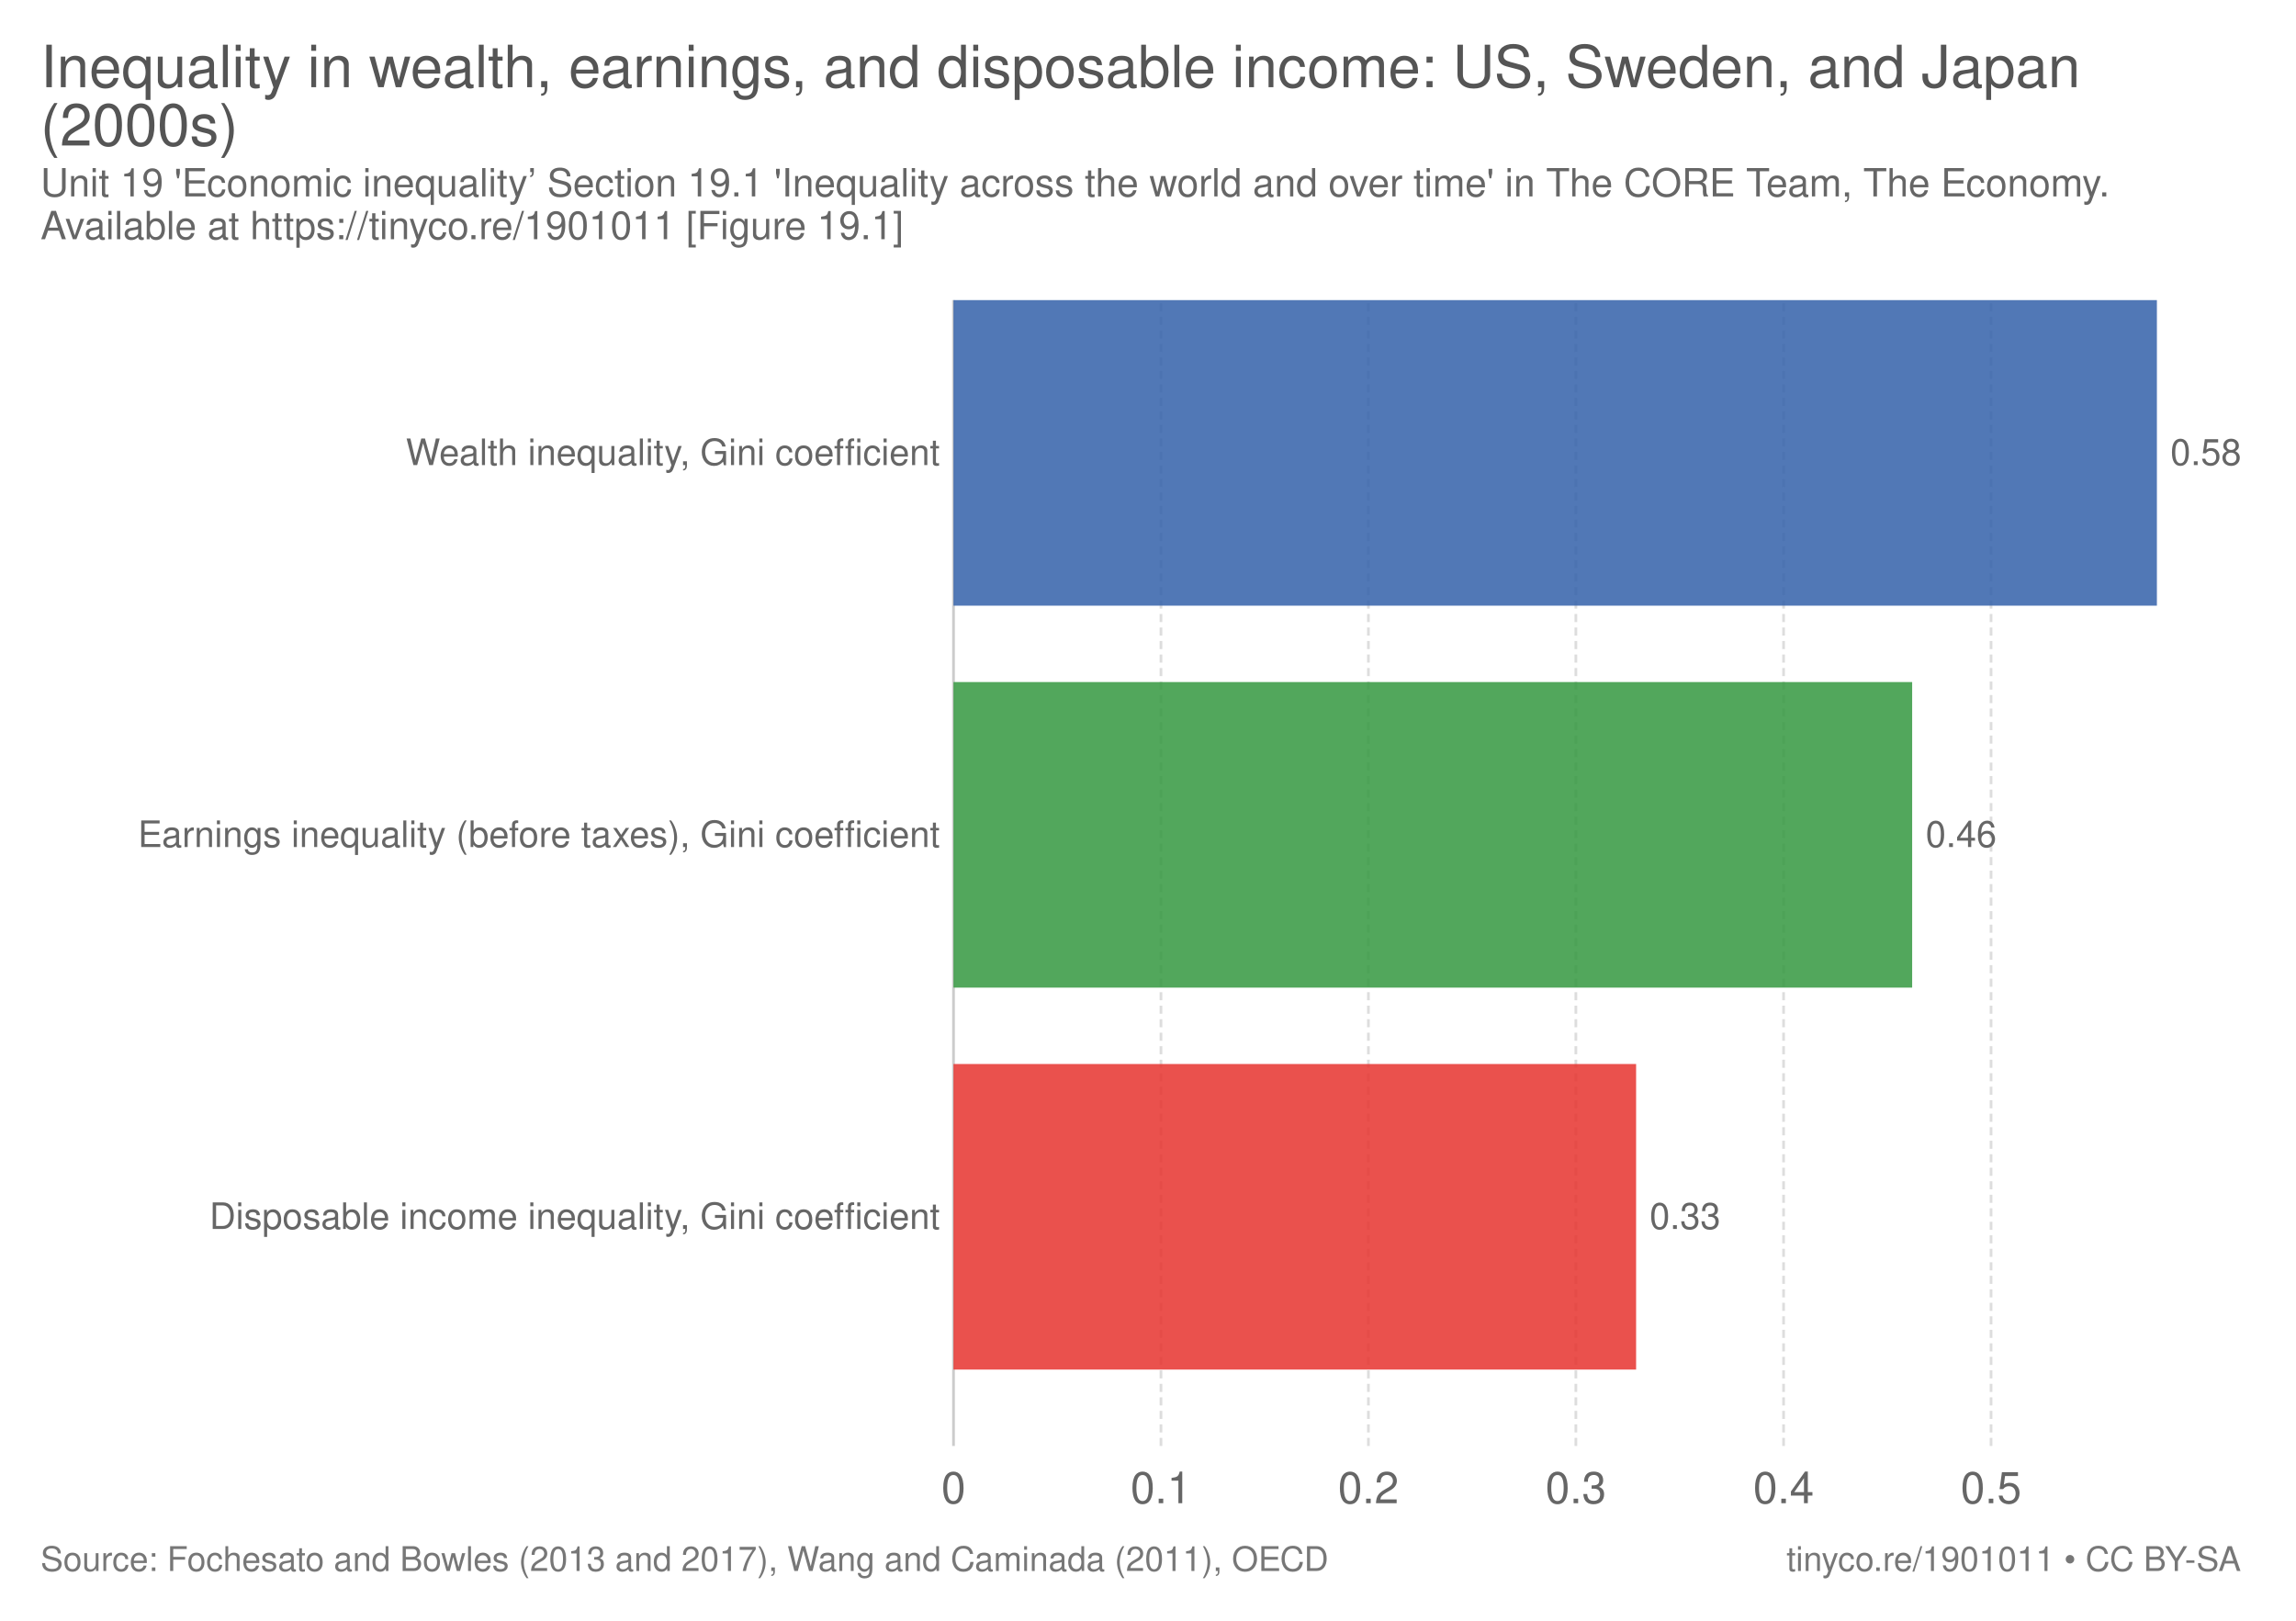
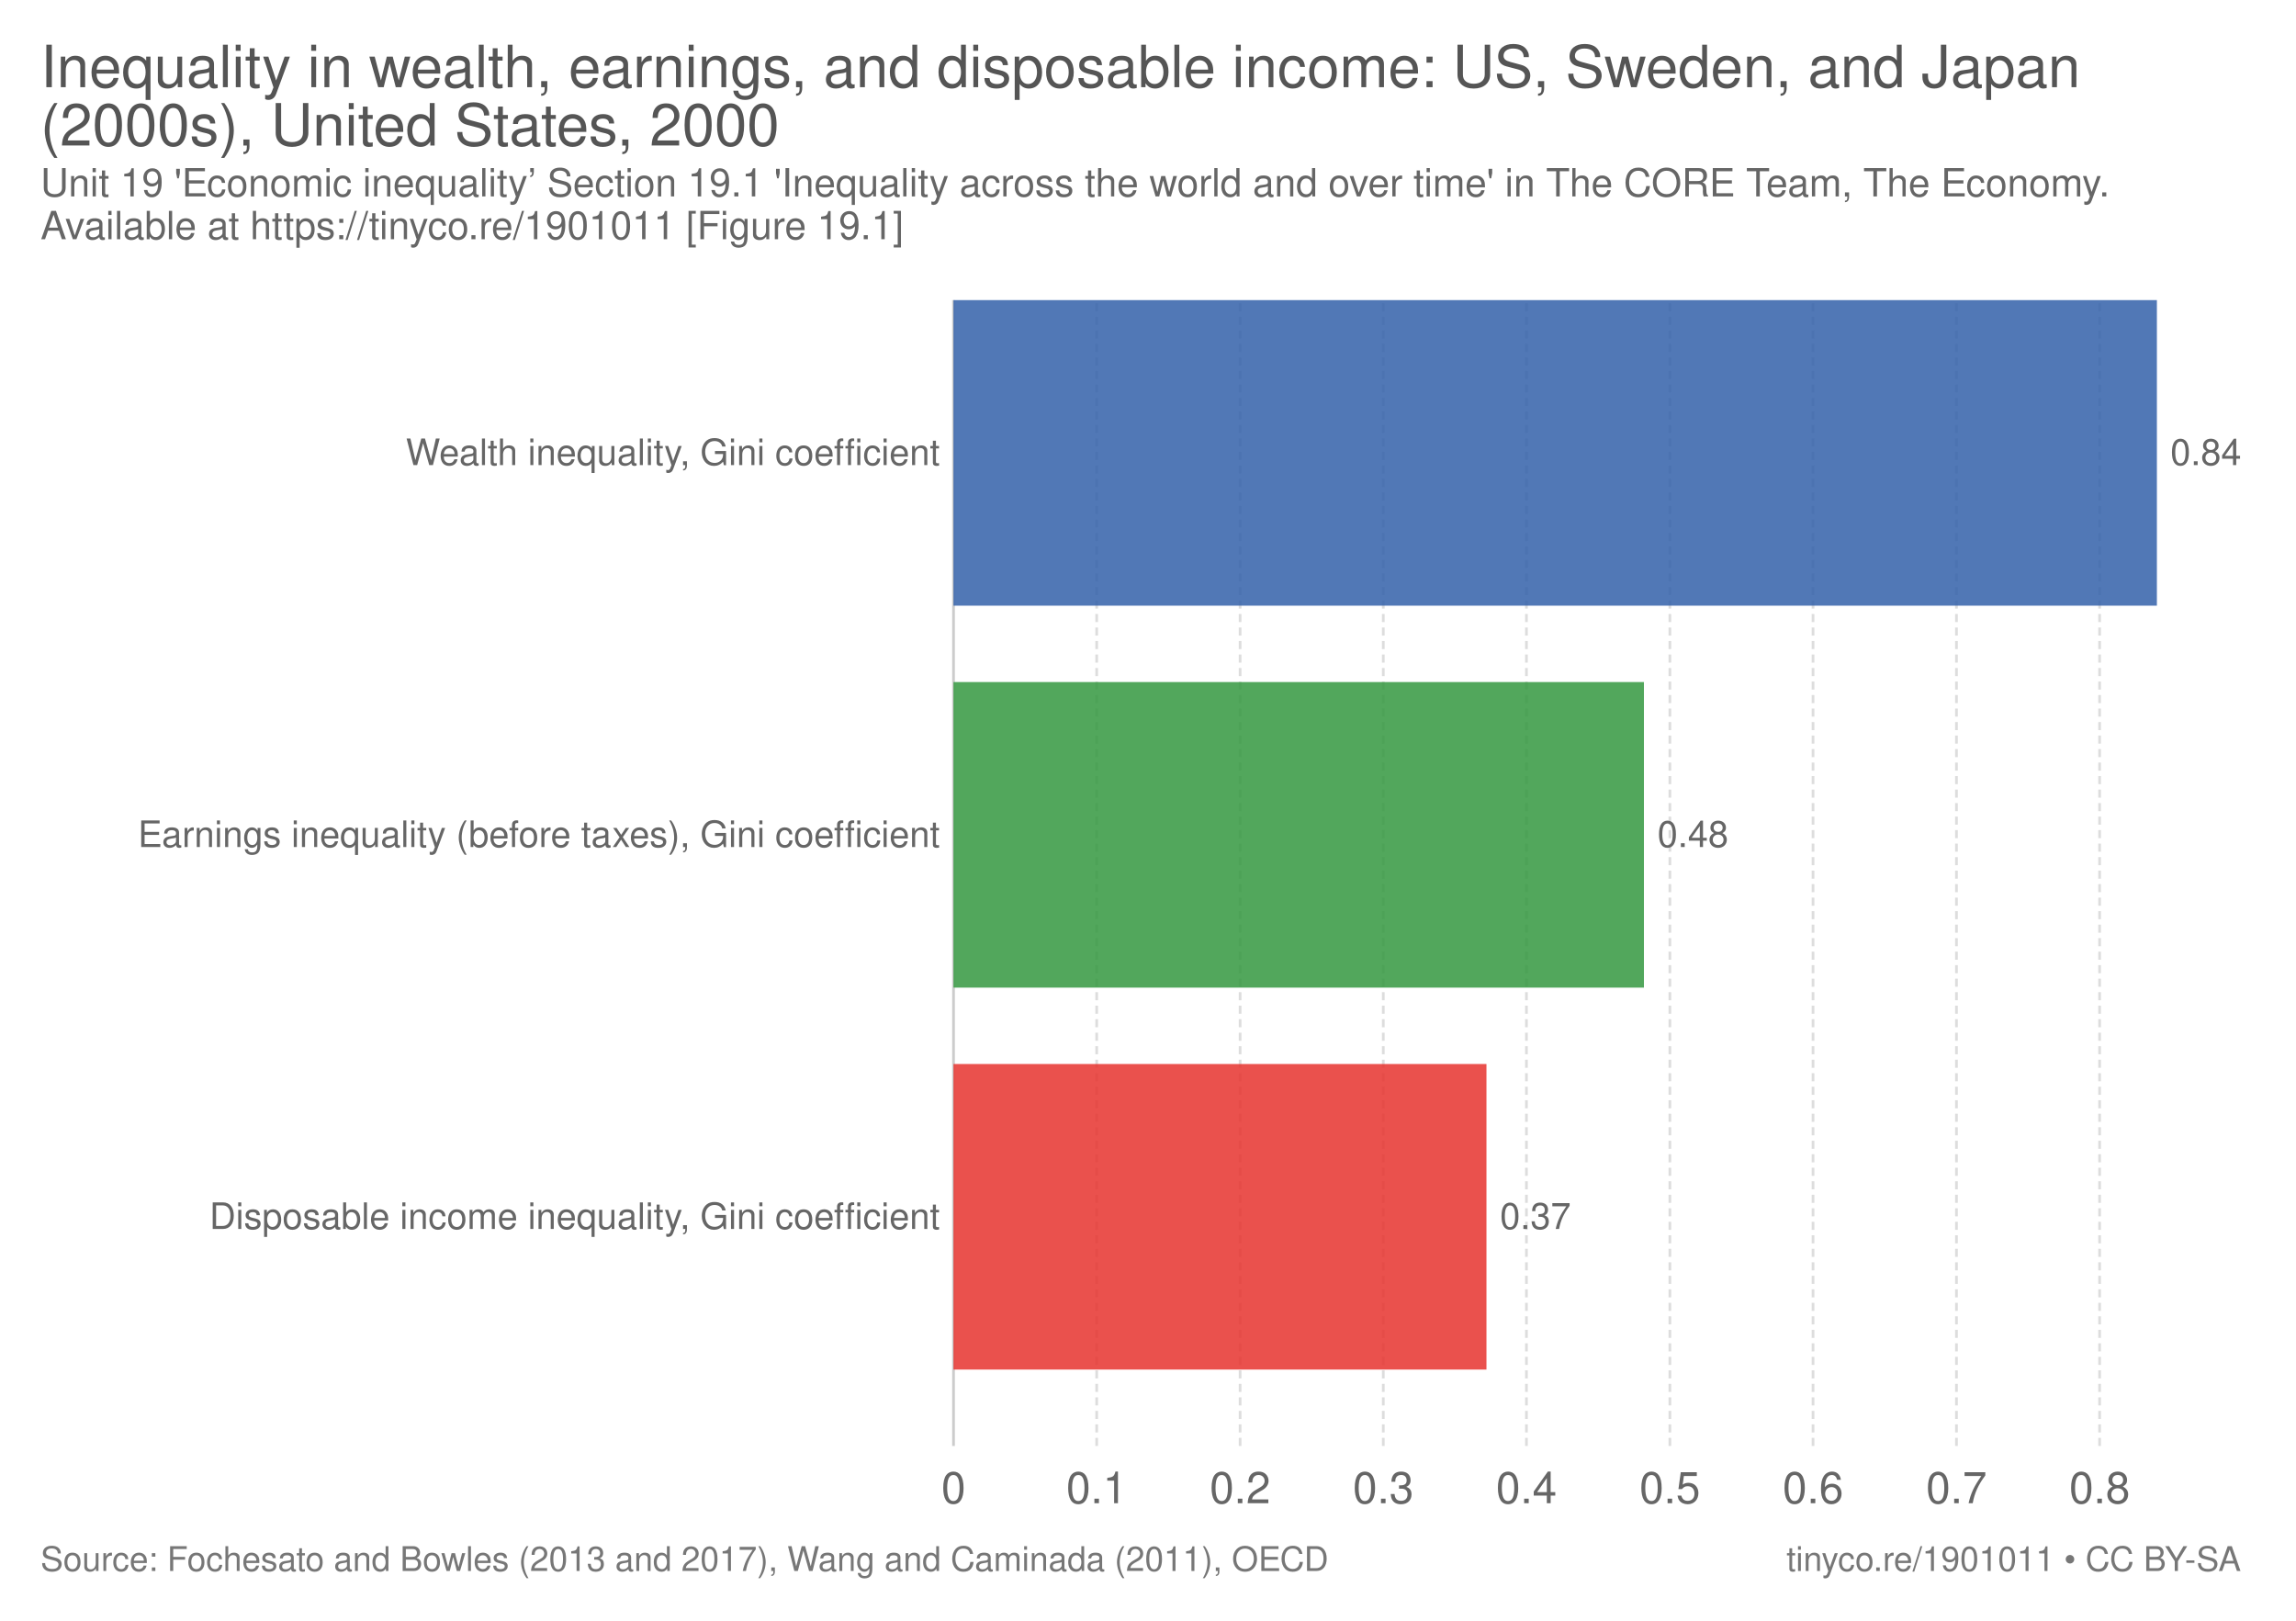
<svg xmlns="http://www.w3.org/2000/svg" version="1.1" style="font-family:'Helvetica Neue', Helvetica, Arial, sans-serif;font-size:18px;background-color:white;text-rendering:optimizeLegibility;-webkit-font-smoothing:antialiased" width="850" height="600">
  <g class="ChartTab">
    <g class="HeaderView">
      <a href="https://ourworldindata.org/grapher/inequality-in-wealth-earnings-and-disposable-income-us-sweden-and-japan" target="_blank">
        <text font-size="21.60" x="15.0" y="32.3" fill="#555">
          <tspan x="15" y="32.28">Inequality in wealth, earnings, and disposable income: US, Sweden, and Japan</tspan>
-           <tspan x="15" y="53.88">(2000s)</tspan>
+           <tspan x="15" y="53.88">(2000s), United States, 2000</tspan>
        </text>
      </a>
      <text font-size="14.40" x="15.0" y="72.7" fill="#666">
        <tspan x="15" y="72.72">Unit 19 'Economic inequality’ Section 19.1 'Inequality across the world and over time' in The CORE Team, The Economy.</tspan>
        <tspan x="15" y="88.56">Available at https://tinyco.re/1901011 [Figure 19.1]</tspan>
      </text>
    </g>
    <g class="DiscreteBarChart">
      <rect x="15" y="111.1" width="810" height="445.4" opacity="0" fill="rgba(255,255,255,0)" />
      <g class="HorizontalAxis">
        <text x="353" y="556.5" fill="#666" text-anchor="middle" font-size="16.2">0</text>
-         <text x="429.8" y="556.5" fill="#666" text-anchor="middle" font-size="16.2">0.1</text>
-         <text x="506.6" y="556.5" fill="#666" text-anchor="middle" font-size="16.2">0.2</text>
-         <text x="583.4" y="556.5" fill="#666" text-anchor="middle" font-size="16.2">0.3</text>
-         <text x="660.3" y="556.5" fill="#666" text-anchor="middle" font-size="16.2">0.4</text>
-         <text x="737.1" y="556.5" fill="#666" text-anchor="middle" font-size="16.2">0.5</text>
+         <text x="406" y="556.5" fill="#666" text-anchor="middle" font-size="16.2">0.1</text>
+         <text x="459.1" y="556.5" fill="#666" text-anchor="middle" font-size="16.2">0.2</text>
+         <text x="512.1" y="556.5" fill="#666" text-anchor="middle" font-size="16.2">0.3</text>
+         <text x="565.1" y="556.5" fill="#666" text-anchor="middle" font-size="16.2">0.4</text>
+         <text x="618.2" y="556.5" fill="#666" text-anchor="middle" font-size="16.2">0.5</text>
+         <text x="671.2" y="556.5" fill="#666" text-anchor="middle" font-size="16.2">0.6</text>
+         <text x="724.3" y="556.5" fill="#666" text-anchor="middle" font-size="16.2">0.7</text>
+         <text x="777.3" y="556.5" fill="#666" text-anchor="middle" font-size="16.2">0.8</text>
      </g>
      <g class="AxisGridLines">
        <line x1="353" y1="535.30" x2="353" y2="111.10" stroke="#ccc" />
-         <line x1="429.8" y1="535.30" x2="429.8" y2="111.10" stroke="#ddd" stroke-dasharray="3,2" />
-         <line x1="506.6" y1="535.30" x2="506.6" y2="111.10" stroke="#ddd" stroke-dasharray="3,2" />
-         <line x1="583.4" y1="535.30" x2="583.4" y2="111.10" stroke="#ddd" stroke-dasharray="3,2" />
-         <line x1="660.3" y1="535.30" x2="660.3" y2="111.10" stroke="#ddd" stroke-dasharray="3,2" />
-         <line x1="737.1" y1="535.30" x2="737.1" y2="111.10" stroke="#ddd" stroke-dasharray="3,2" />
+         <line x1="406" y1="535.30" x2="406" y2="111.10" stroke="#ddd" stroke-dasharray="3,2" />
+         <line x1="459.1" y1="535.30" x2="459.1" y2="111.10" stroke="#ddd" stroke-dasharray="3,2" />
+         <line x1="512.1" y1="535.30" x2="512.1" y2="111.10" stroke="#ddd" stroke-dasharray="3,2" />
+         <line x1="565.1" y1="535.30" x2="565.1" y2="111.10" stroke="#ddd" stroke-dasharray="3,2" />
+         <line x1="618.2" y1="535.30" x2="618.2" y2="111.10" stroke="#ddd" stroke-dasharray="3,2" />
+         <line x1="671.2" y1="535.30" x2="671.2" y2="111.10" stroke="#ddd" stroke-dasharray="3,2" />
+         <line x1="724.3" y1="535.30" x2="724.3" y2="111.10" stroke="#ddd" stroke-dasharray="3,2" />
+         <line x1="777.3" y1="535.30" x2="777.3" y2="111.10" stroke="#ddd" stroke-dasharray="3,2" />
      </g>
      <g class="bar">
        <text x="347.977" y="167.66" fill="#666" dominant-baseline="middle" text-anchor="end" font-size="13.5">Wealth inequality, Gini coefficient</text>
        <rect x="353" y="111.1" width="445.5" height="113.12" fill="#3360a9" opacity="0.85" />
-         <text x="803.5" y="167.66" fill="#666" dominant-baseline="middle" text-anchor="start" font-size="13.5">0.58</text>
+         <text x="803.5" y="167.66" fill="#666" dominant-baseline="middle" text-anchor="start" font-size="13.5">0.84</text>
      </g>
      <g class="bar">
        <text x="347.977" y="309.06" fill="#666" dominant-baseline="middle" text-anchor="end" font-size="13.5">Earnings inequality (before taxes), Gini coefficient</text>
-         <rect x="353" y="252.5" width="354.9" height="113.12" fill="#34983f" opacity="0.85" />
-         <text x="712.9" y="309.06" fill="#666" dominant-baseline="middle" text-anchor="start" font-size="13.5">0.46</text>
+         <rect x="353" y="252.5" width="255.6" height="113.12" fill="#34983f" opacity="0.85" />
+         <text x="613.6" y="309.06" fill="#666" dominant-baseline="middle" text-anchor="start" font-size="13.5">0.48</text>
      </g>
      <g class="bar">
        <text x="347.977" y="450.46" fill="#666" dominant-baseline="middle" text-anchor="end" font-size="13.5"> Disposable income inequality, Gini coefficient</text>
-         <rect x="353" y="393.9" width="252.7" height="113.12" fill="#e6332e" opacity="0.85" />
-         <text x="610.7" y="450.46" fill="#666" dominant-baseline="middle" text-anchor="start" font-size="13.5">0.33</text>
+         <rect x="353" y="393.9" width="197.3" height="113.12" fill="#e6332e" opacity="0.85" />
+         <text x="555.3" y="450.46" fill="#666" dominant-baseline="middle" text-anchor="start" font-size="13.5">0.37</text>
      </g>
    </g>
    <g class="SourcesFooter" style="fill:#777">
      <g class="clickable" style="fill:#777">
        <text font-size="12.60" x="15.0" y="581.6">
          <tspan x="15" y="581.58">Source: Fochesato and Bowles (2013 and 2017), Wang and Caminada (2011), OECD</tspan>
        </text>
      </g>
      <text font-size="12.60" x="661.4" y="581.6">
        <tspan x="661.372" y="581.58">
          <a target="_blank" style="fill: #777;" href="https://tinyco.re/1901011">tinyco.re/1901011</a> • <a style="fill: #777;" class="cclogo" href="http://creativecommons.org/licenses/by-sa/4.0/deed.en_US" target="_blank">CC BY-SA</a>
        </tspan>
      </text>
    </g>
  </g>
</svg>
